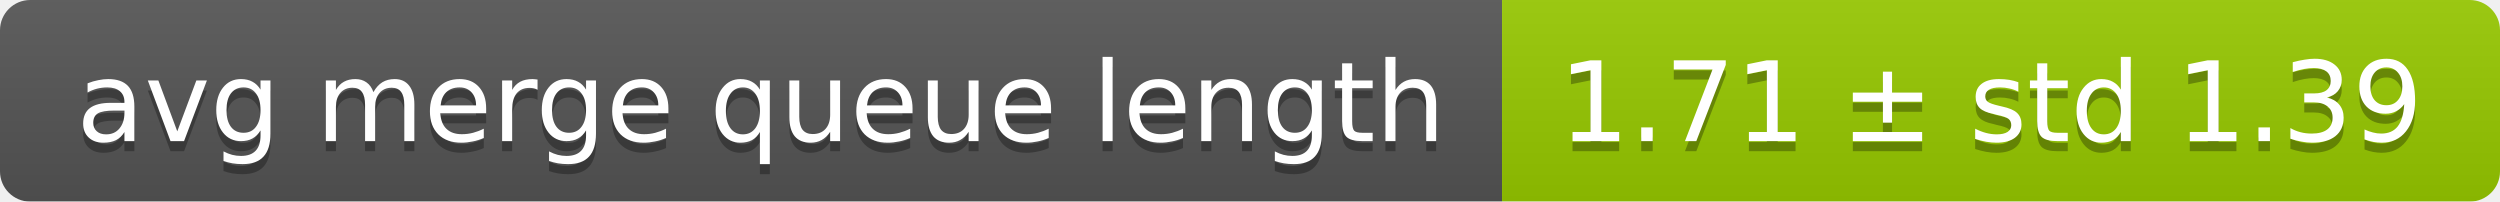
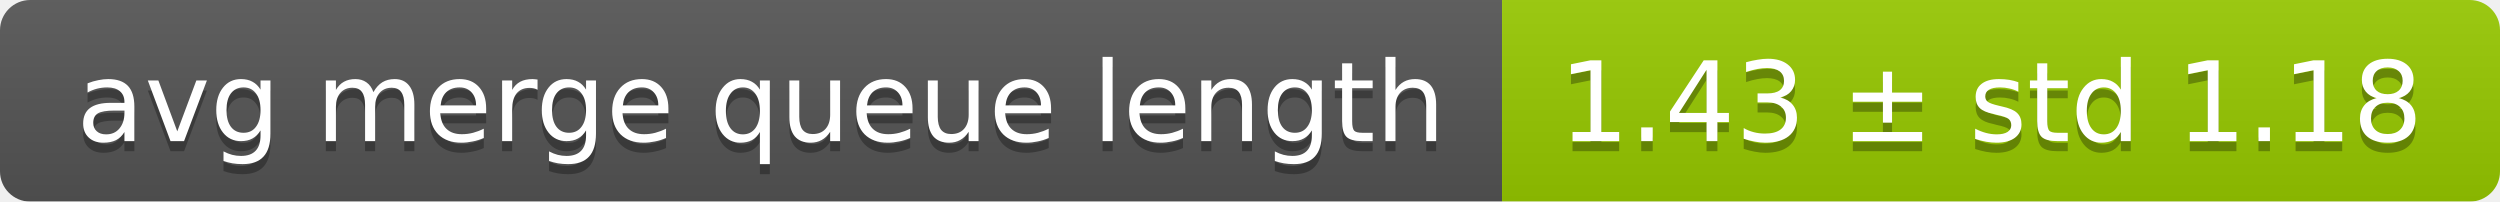
<svg xmlns="http://www.w3.org/2000/svg" width="248" height="20">
  <linearGradient id="smooth" x2="0" y2="100%">
    <stop offset="0" stop-color="#bbb" stop-opacity=".1" />
    <stop offset="1" stop-opacity=".1" />
  </linearGradient>
  <mask id="round">
    <rect width="248" height="20" rx="3" fill="#fff" />
  </mask>
  <g mask="url(#round)">
    <rect width="149" height="20" fill="#555" />
    <rect x="149" width="99" height="20" fill="#97ca00" />
    <rect width="248" height="20" fill="url(#smooth)" />
  </g>
  <g fill="#fff" text-anchor="middle" font-family="DejaVu Sans,Verdana,Geneva,sans-serif" font-size="11">
    <text x="75.5" y="15" fill="#010101" fill-opacity=".3">avg merge queue length</text>
    <text x="75.5" y="14">avg merge queue length</text>
-     <text x="197.5" y="15" fill="#010101" fill-opacity=".3">1.71 ± std 1.39</text>
-     <text x="197.5" y="14">1.71 ± std 1.39</text>
+     <text x="197.5" y="15" fill="#010101" fill-opacity=".3">1.43 ± std 1.18</text>
+     <text x="197.5" y="14">1.43 ± std 1.18</text>
  </g>
</svg>
